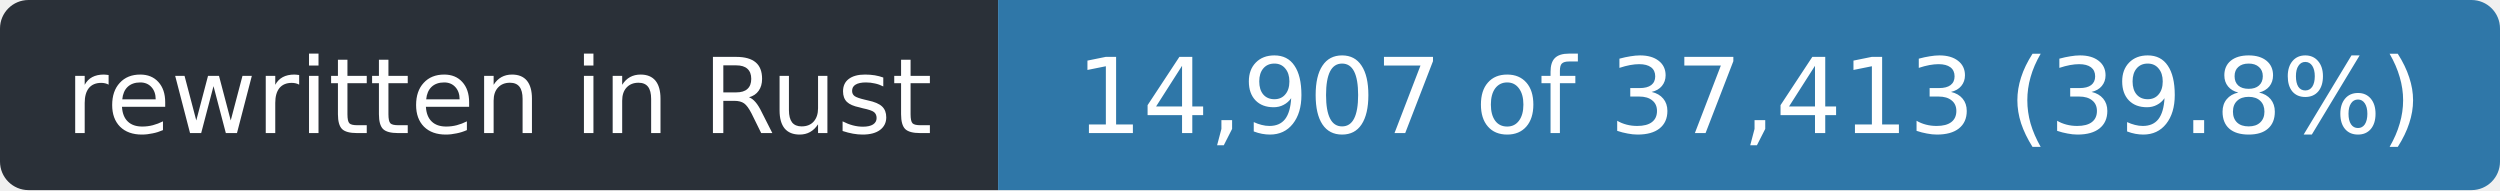
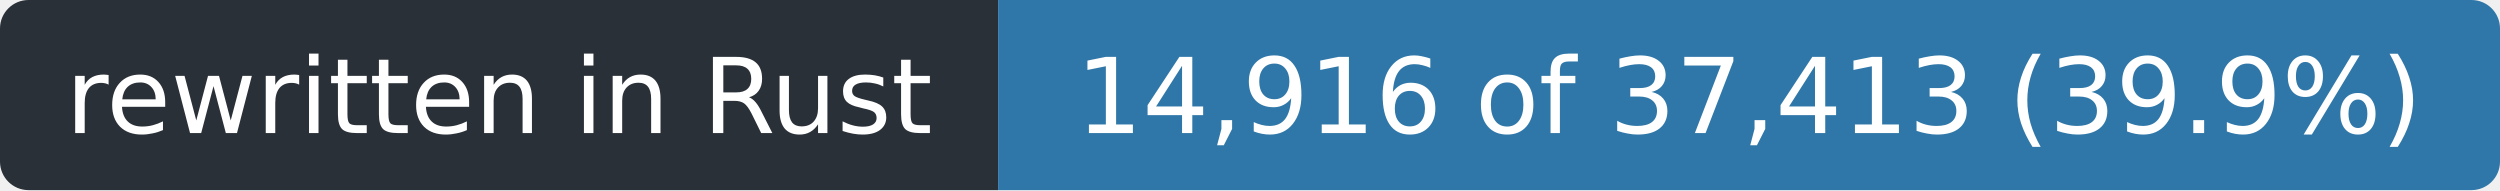
- <svg xmlns="http://www.w3.org/2000/svg" width="263" height="20" role="img" aria-label="rewritten in Rust: 14,907 of 37,413 (39.8%)">
+ <svg xmlns="http://www.w3.org/2000/svg" width="263" height="20" role="img" aria-label="rewritten in Rust: 14,916 of 37,413 (39.9%)">
  <clipPath id="r">
    <rect width="263" height="20" rx="3" />
  </clipPath>
  <g clip-path="url(#r)">
    <rect width="105" height="20" fill="#2a3038" />
    <rect x="105" width="158" height="20" fill="#2f77a8" />
  </g>
  <g fill="#fff" font-family="Verdana,Geneva,DejaVu Sans,sans-serif" font-size="11" text-anchor="middle">
    <text x="52.5" y="14" textLength="93">rewritten in Rust</text>
-     <text x="184.0" y="14" textLength="146">14,907 of 37,413 (39.8%)</text>
+     <text x="184.0" y="14" textLength="146">14,916 of 37,413 (39.9%)</text>
  </g>
</svg>
